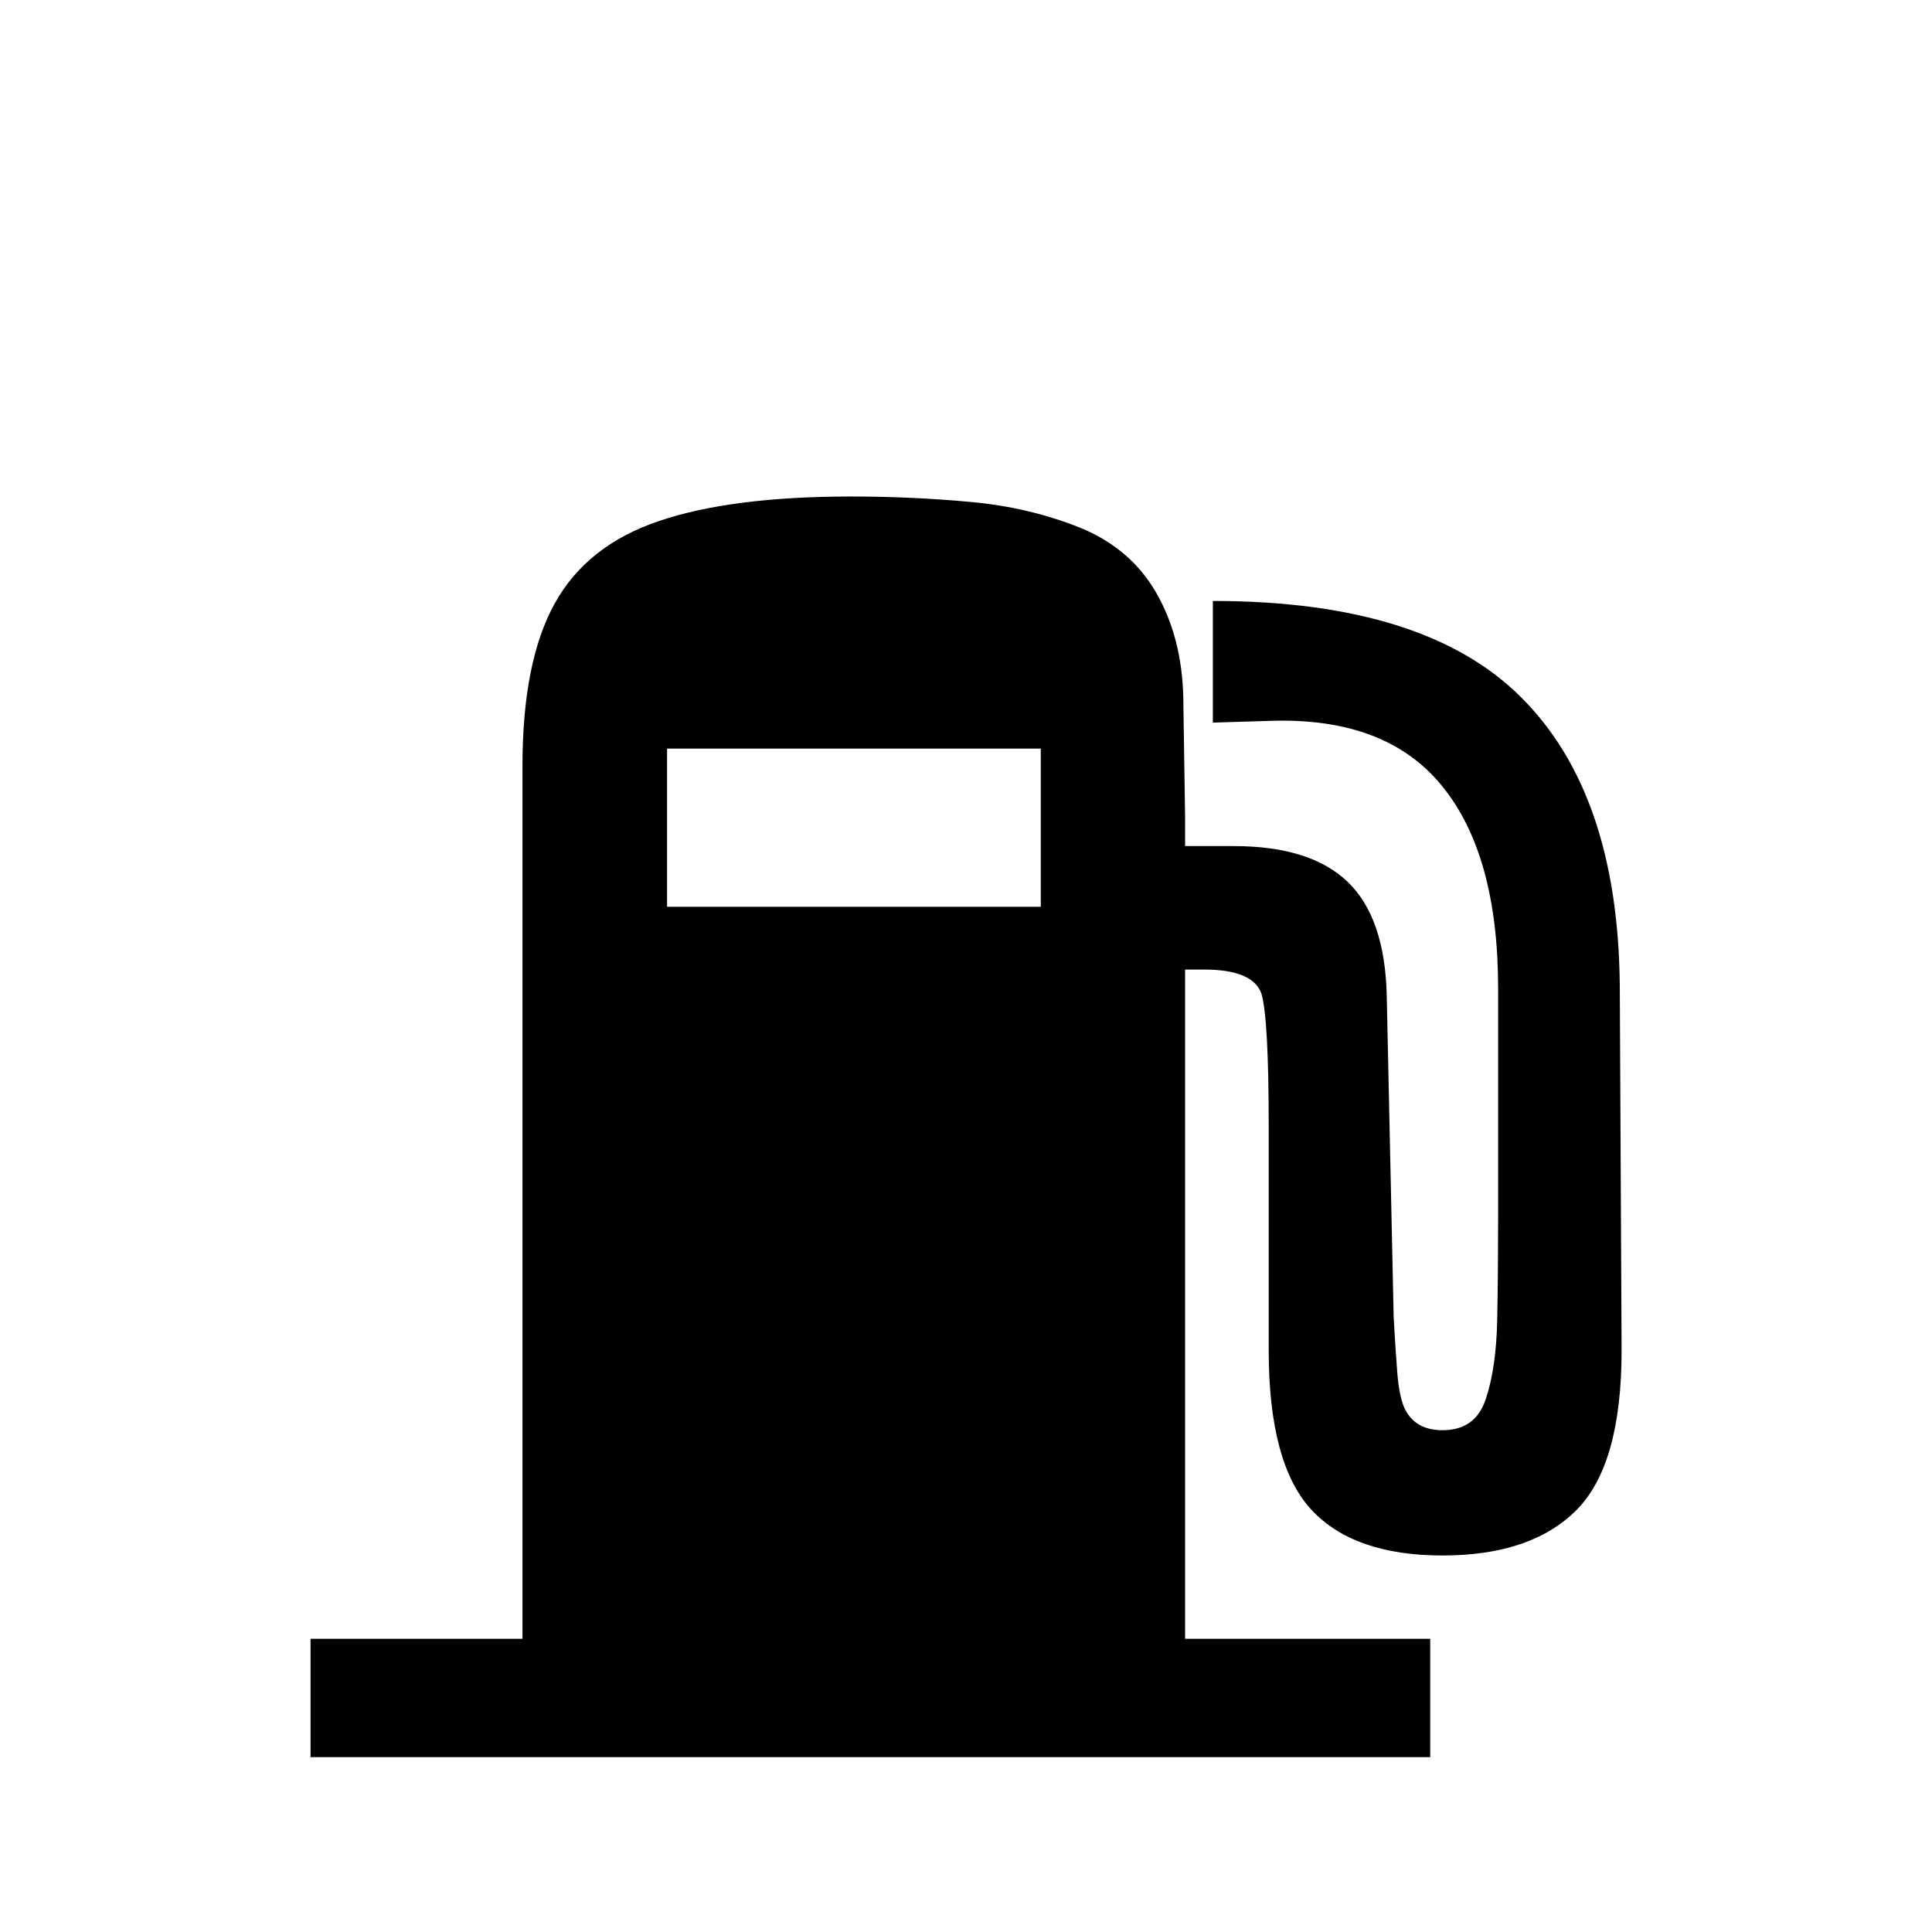
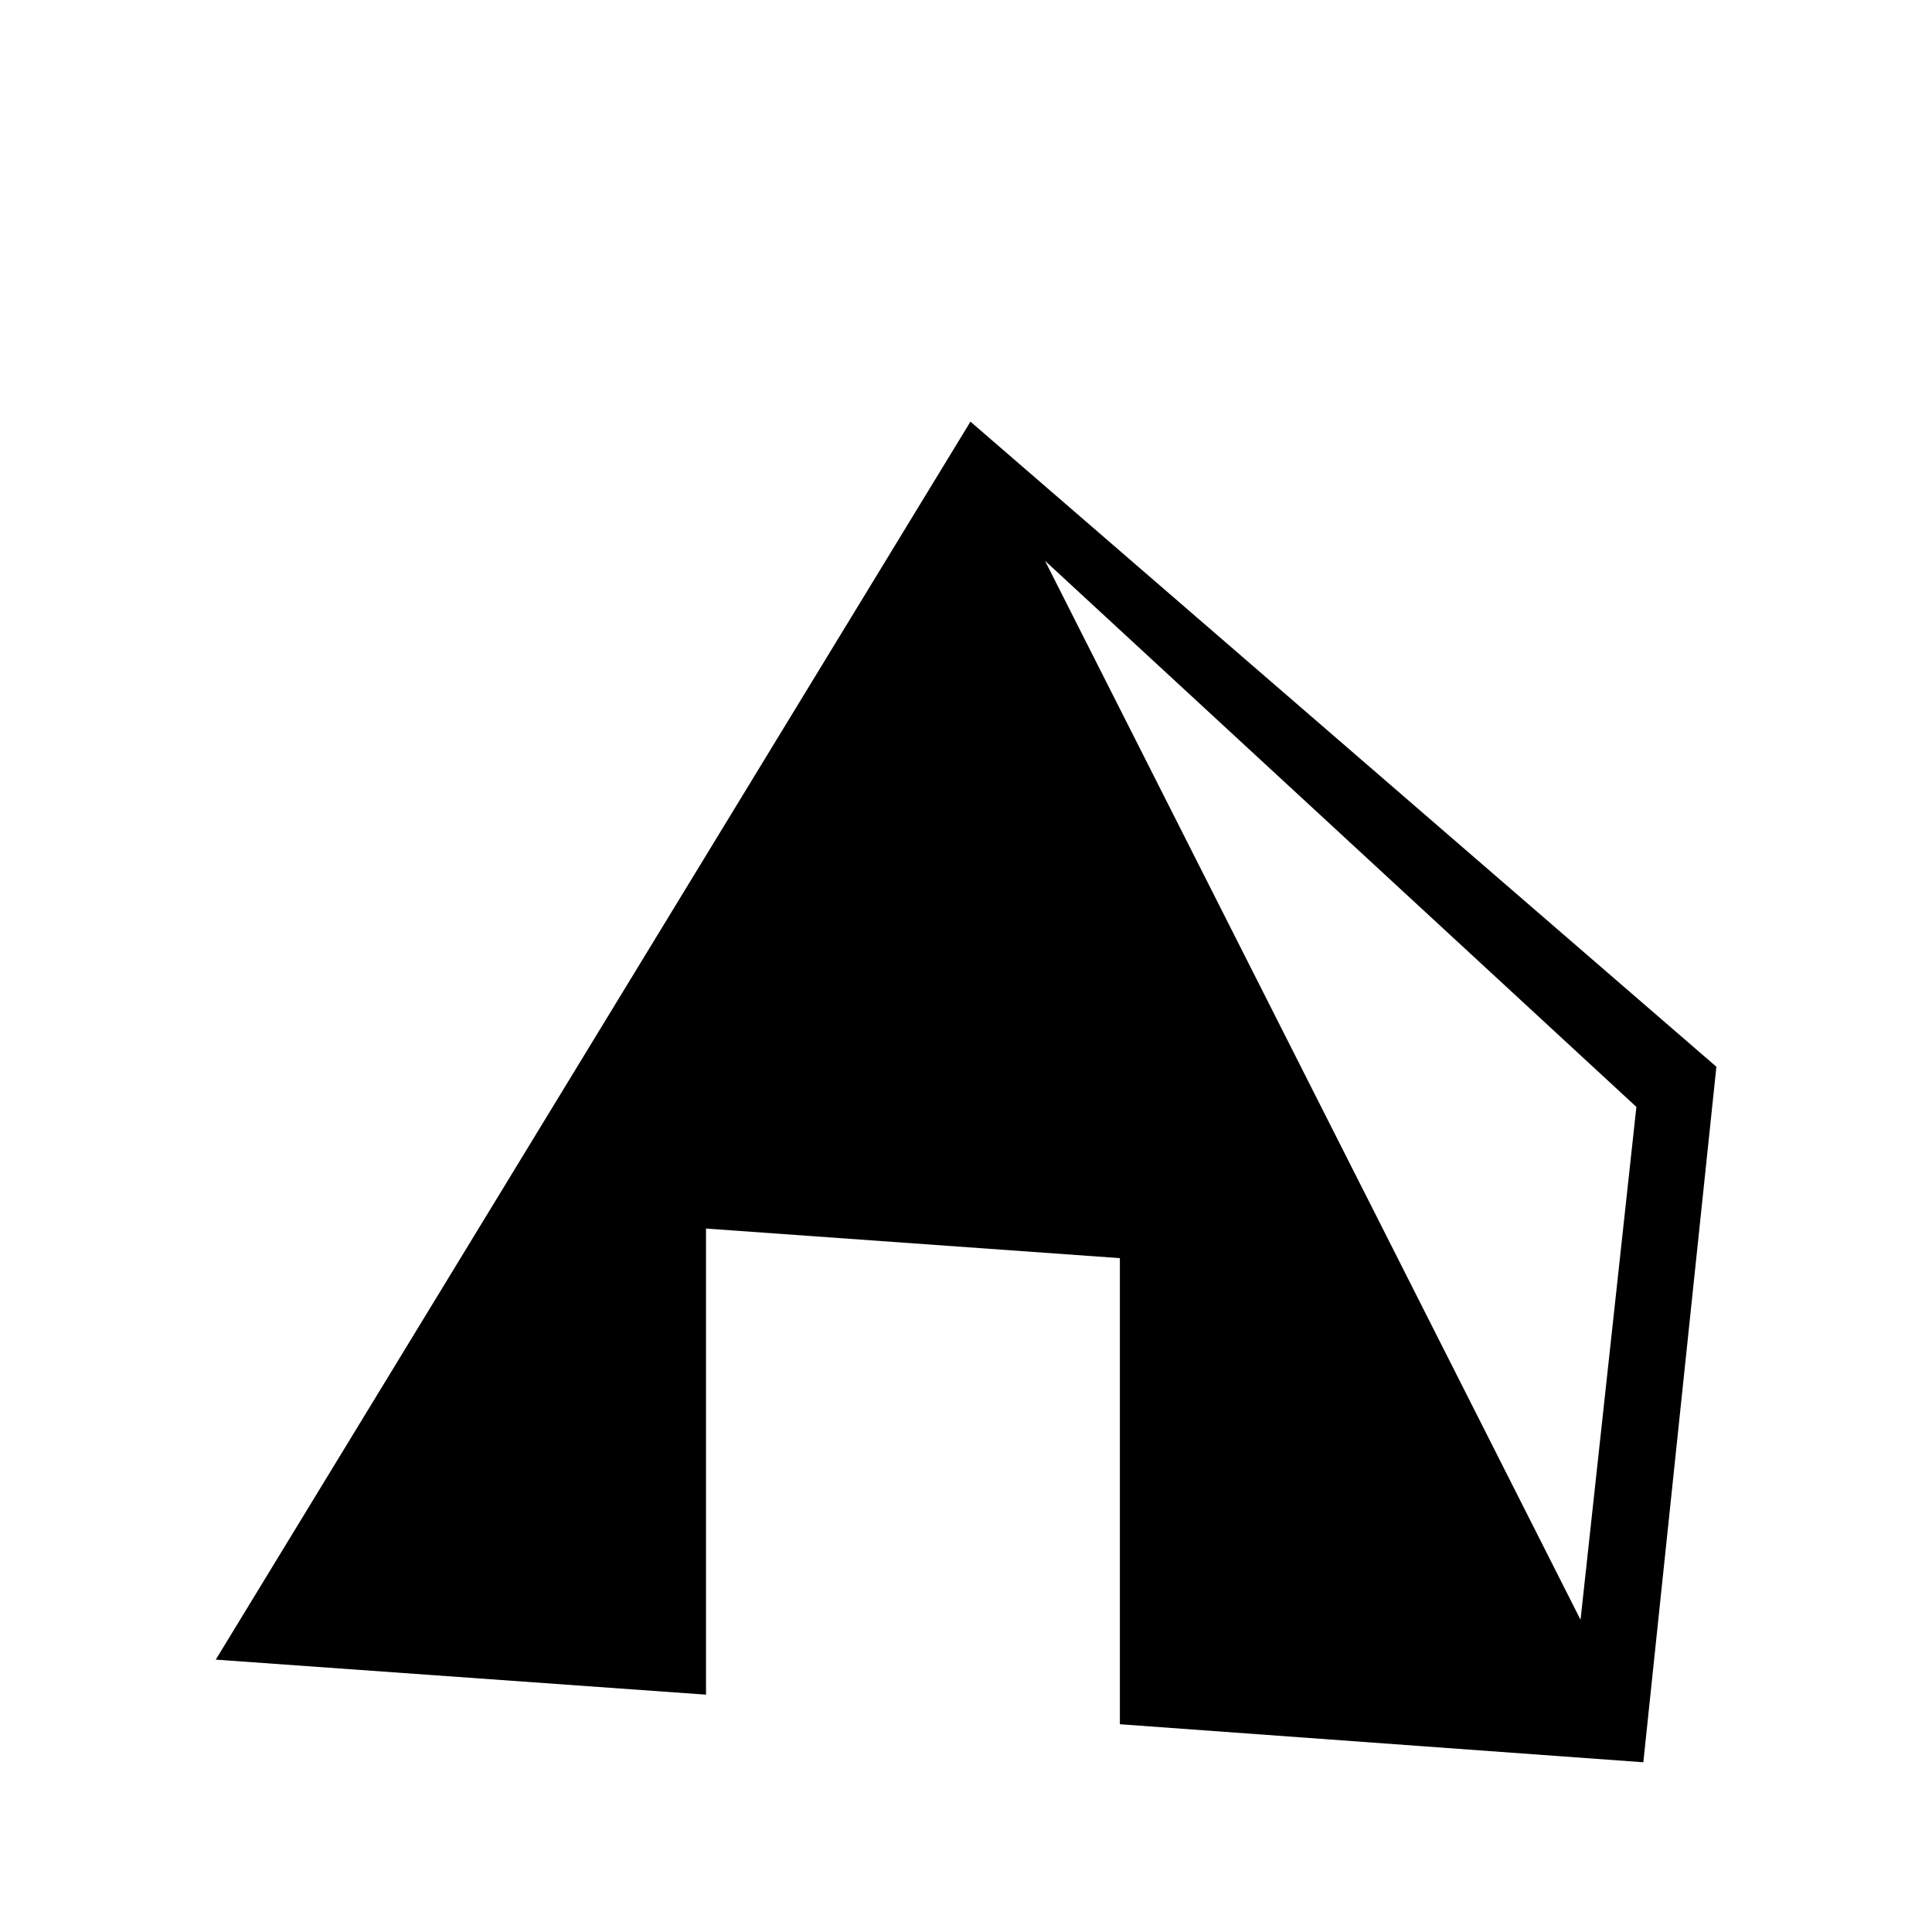
<svg xmlns="http://www.w3.org/2000/svg" width="256" height="256" viewBox="0 0 100 100">
-   <text x="50%" y="50%" dominant-baseline="central" text-anchor="middle" font-size="90">⛽</text>
+   <text x="50%" y="50%" dominant-baseline="central" text-anchor="middle" font-size="90">⛺</text>
</svg>
